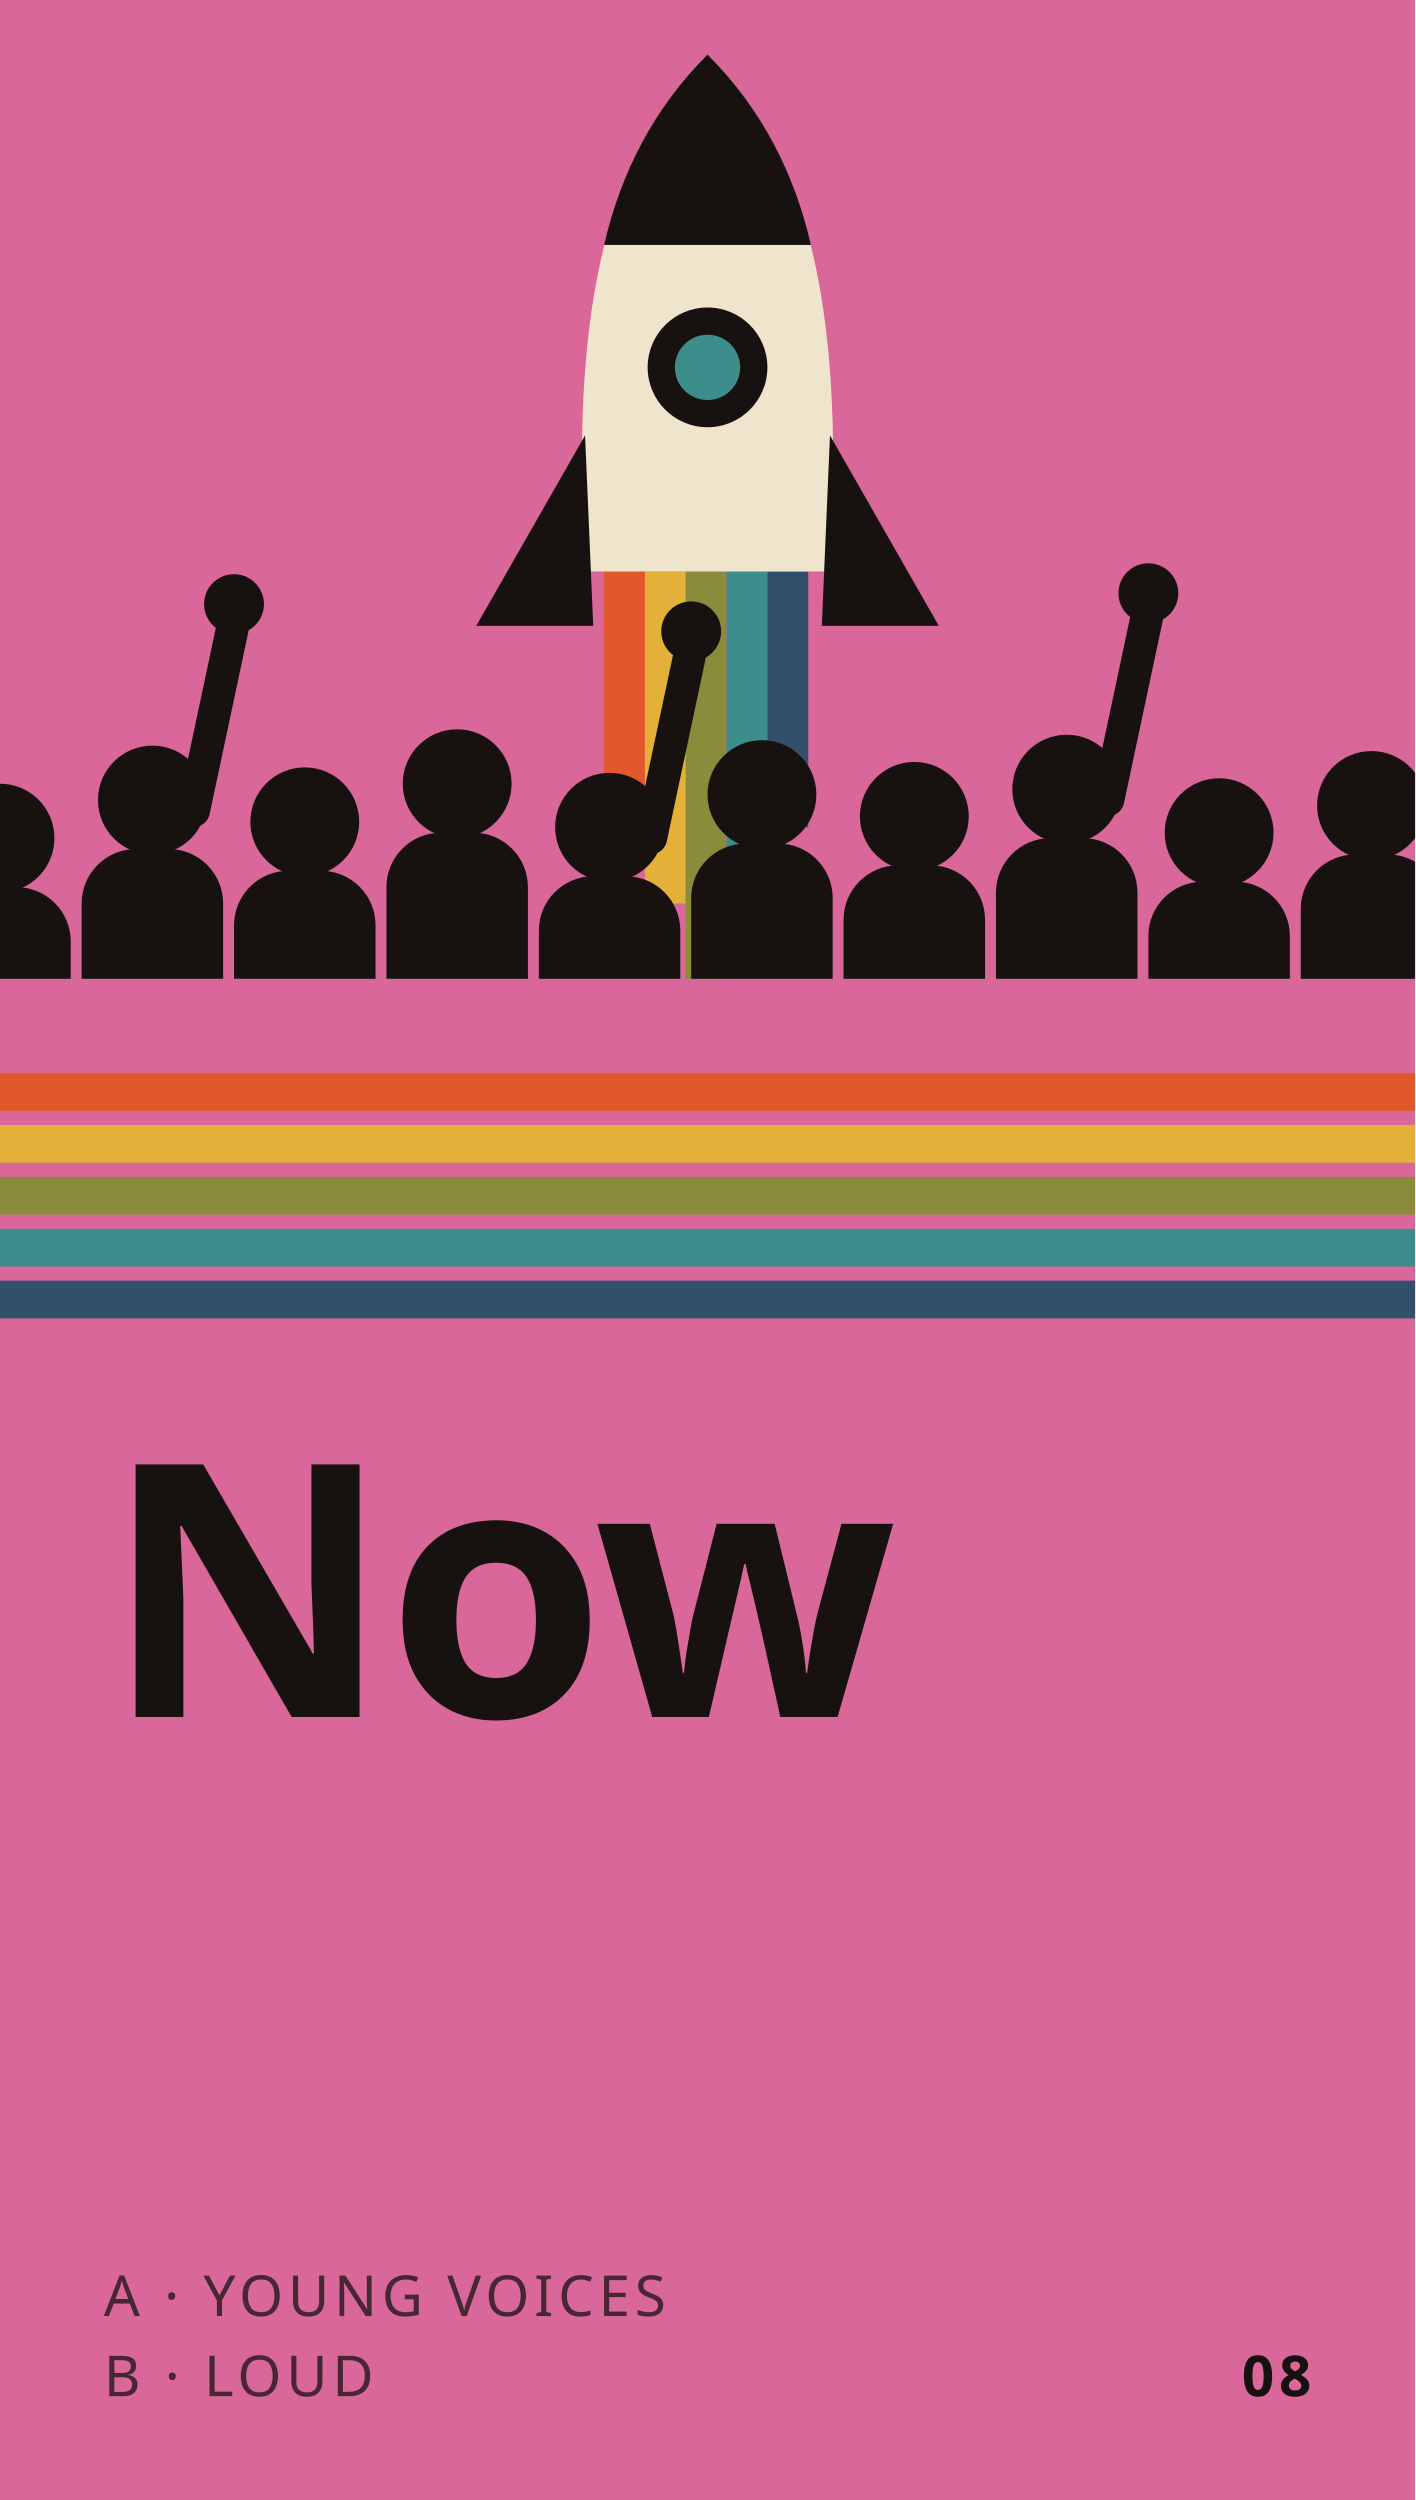
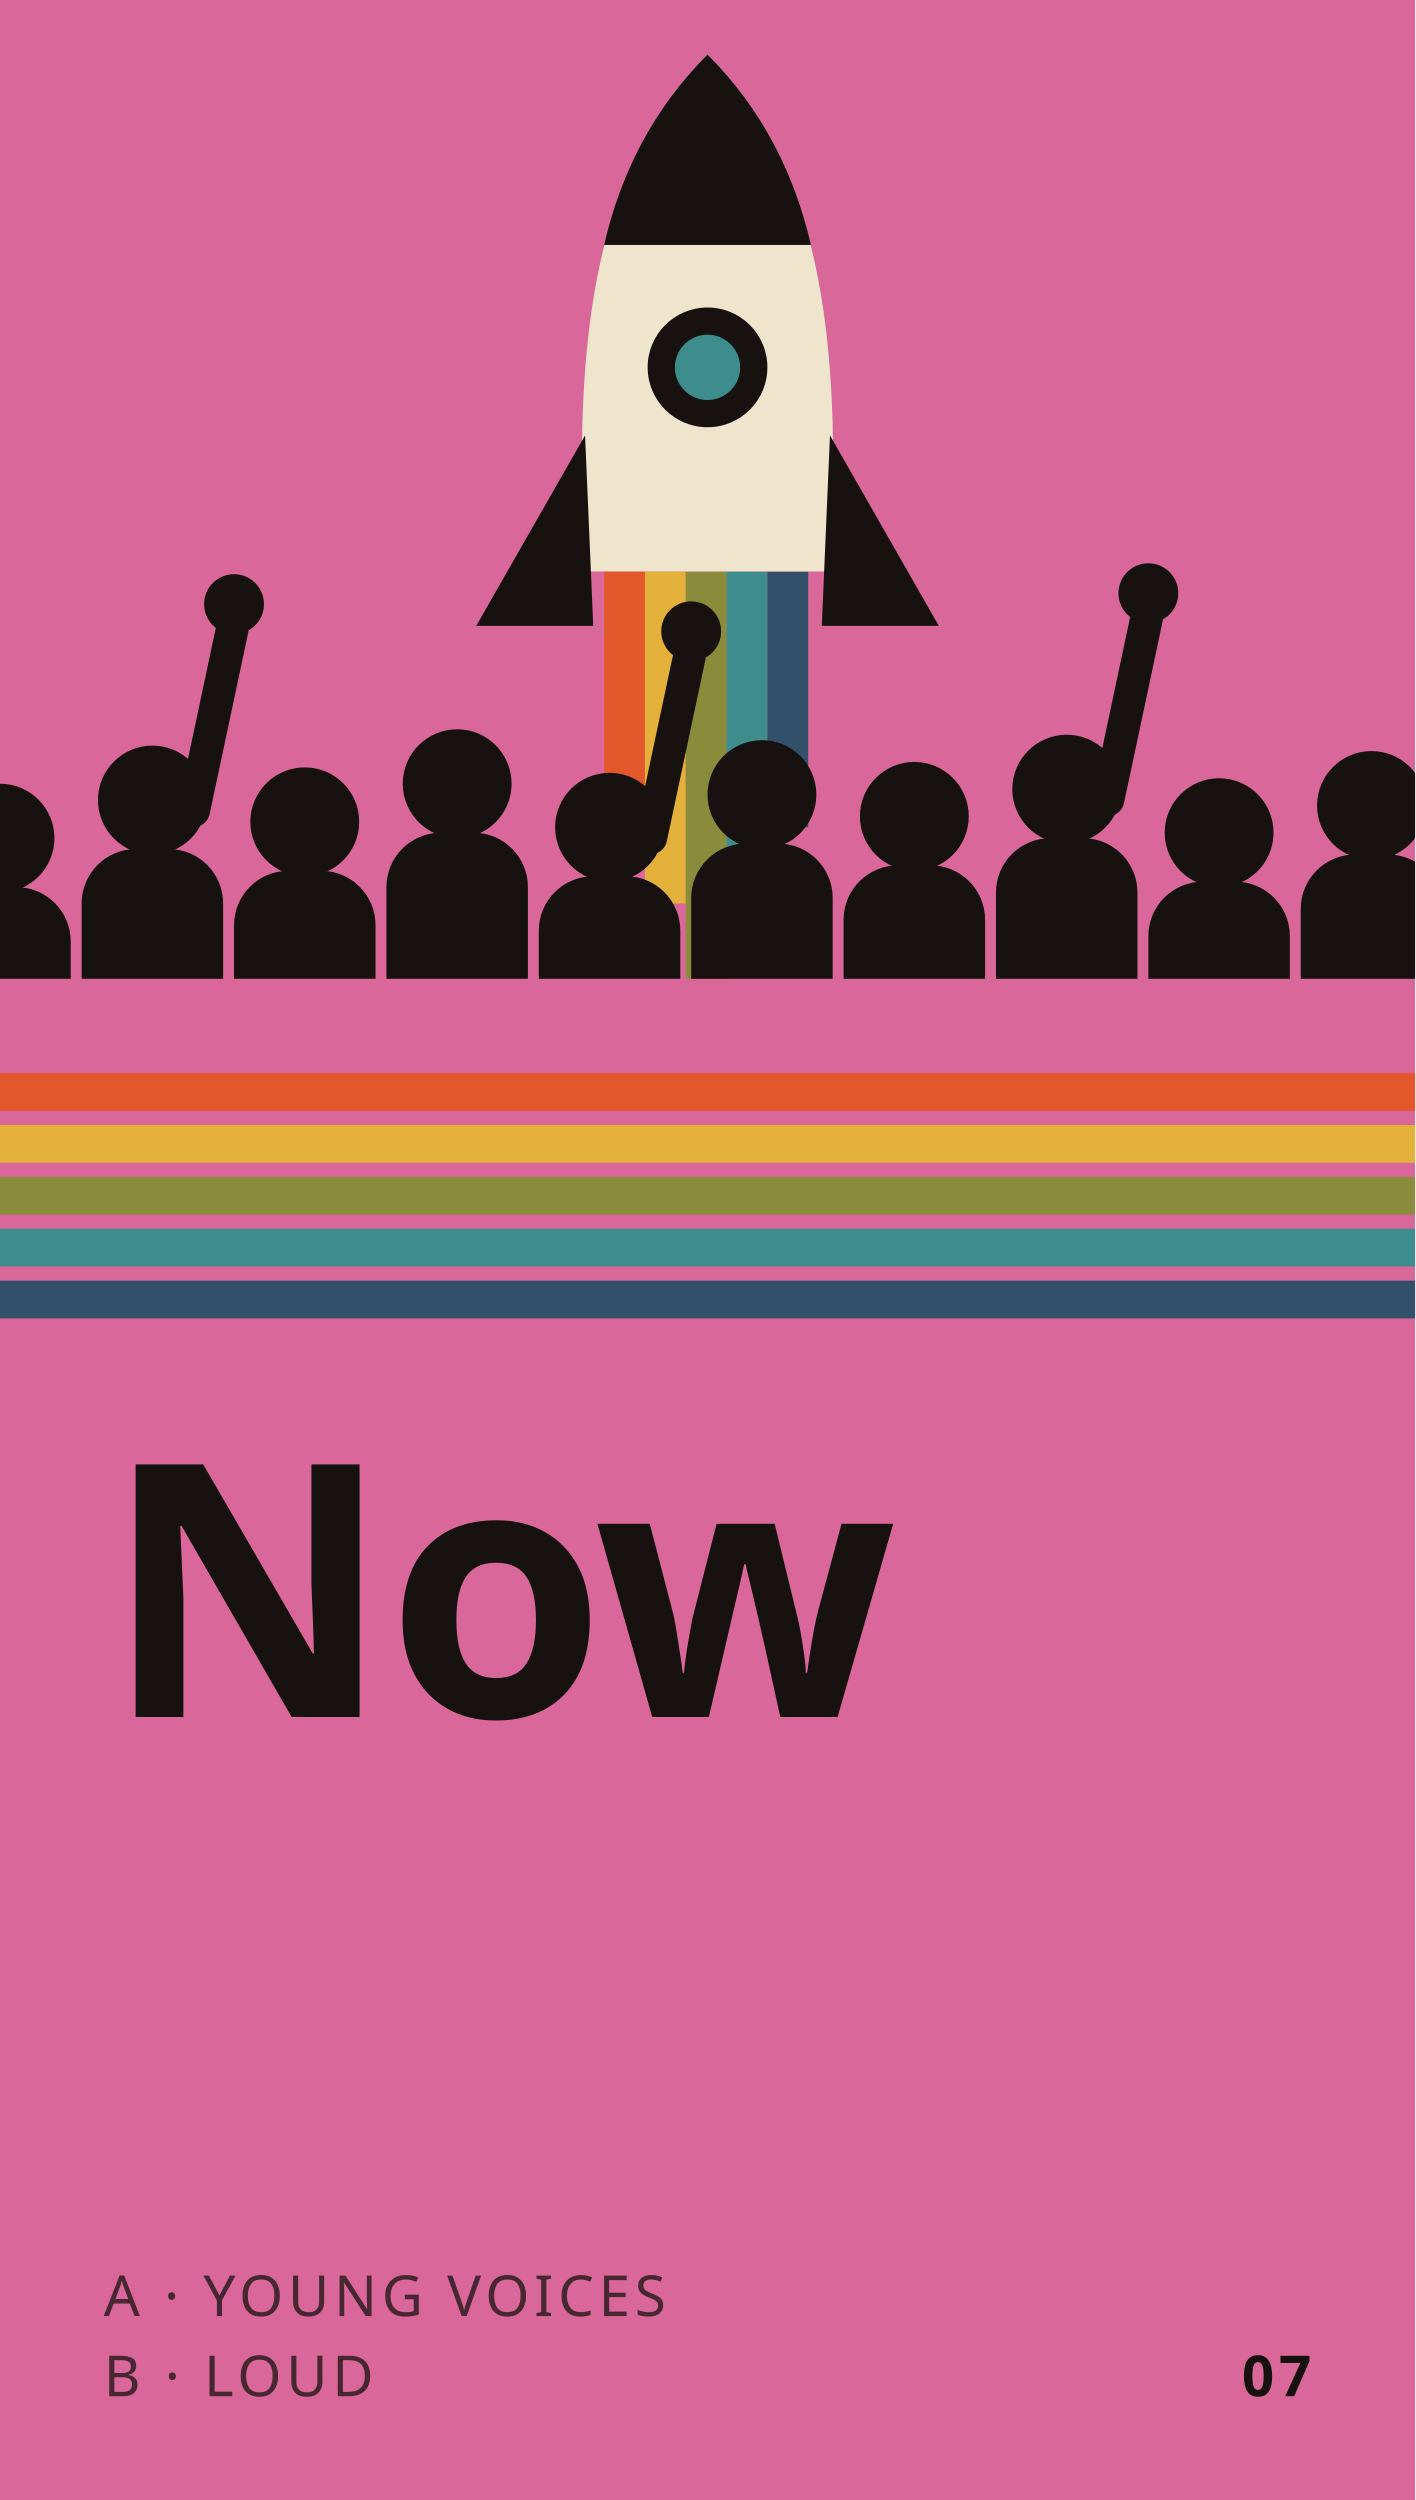
<svg xmlns="http://www.w3.org/2000/svg" viewBox="0 0 600 1060" width="600" height="1060">
  <rect width="600" height="1060" fill="#d9679a" />
  <clipPath id="band">
    <rect width="600" height="415" />
  </clipPath>
  <g clip-path="url(#band)">
    <g transform="scale(1.1538) translate(-40 -40)">
      <rect x="262" y="250" width="15" height="94" fill="#e2582b" />
      <rect x="277" y="250" width="15" height="122" fill="#e3b03a" />
      <rect x="292" y="250" width="15" height="150" fill="#8a8b3b" />
      <rect x="307" y="250" width="15" height="122" fill="#3d8d8c" />
      <rect x="322" y="250" width="15" height="94" fill="#33506b" />
      <path d="M300 60C340 100 350 160 345 250H255C250 160 260 100 300 60Z" fill="#efe4cc" />
      <path d="M300 60C320 80 332 104 338 130H262C268 104 280 80 300 60Z" fill="#17120f" />
      <circle cx="300" cy="175" r="22" fill="#17120f" />
      <circle cx="300" cy="175" r="12" fill="#3d8d8c" />
      <path d="M255 200L215 270H258Z" fill="#17120f" />
      <path d="M345 200L385 270H342Z" fill="#17120f" />
      <circle cx="40" cy="348" r="20" fill="#17120f" />
      <rect x="14" y="366" width="52" height="80" rx="20" fill="#17120f" />
      <circle cx="96" cy="334" r="20" fill="#17120f" />
      <rect x="70" y="352" width="52" height="80" rx="20" fill="#17120f" />
      <rect x="106" y="264" width="12" height="80" rx="6" fill="#17120f" transform="rotate(12 112 334)" />
      <circle cx="126" cy="262" r="11" fill="#17120f" />
      <circle cx="152" cy="342" r="20" fill="#17120f" />
      <rect x="126" y="360" width="52" height="80" rx="20" fill="#17120f" />
      <circle cx="208" cy="328" r="20" fill="#17120f" />
      <rect x="182" y="346" width="52" height="80" rx="20" fill="#17120f" />
      <circle cx="264" cy="344" r="20" fill="#17120f" />
      <rect x="238" y="362" width="52" height="80" rx="20" fill="#17120f" />
      <rect x="274" y="274" width="12" height="80" rx="6" fill="#17120f" transform="rotate(12 280 344)" />
      <circle cx="294" cy="272" r="11" fill="#17120f" />
      <circle cx="320" cy="332" r="20" fill="#17120f" />
      <rect x="294" y="350" width="52" height="80" rx="20" fill="#17120f" />
      <circle cx="376" cy="340" r="20" fill="#17120f" />
      <rect x="350" y="358" width="52" height="80" rx="20" fill="#17120f" />
      <circle cx="432" cy="330" r="20" fill="#17120f" />
      <rect x="406" y="348" width="52" height="80" rx="20" fill="#17120f" />
      <rect x="442" y="260" width="12" height="80" rx="6" fill="#17120f" transform="rotate(12 448 330)" />
      <circle cx="462" cy="258" r="11" fill="#17120f" />
      <circle cx="488" cy="346" r="20" fill="#17120f" />
      <rect x="462" y="364" width="52" height="80" rx="20" fill="#17120f" />
      <circle cx="544" cy="336" r="20" fill="#17120f" />
      <rect x="518" y="354" width="52" height="80" rx="20" fill="#17120f" />
    </g>
  </g>
  <g>
    <rect x="0" y="455" width="600" height="16" fill="#e2582b" />
    <rect x="0" y="477" width="600" height="16" fill="#e3b03a" />
    <rect x="0" y="499" width="600" height="16" fill="#8a8b3b" />
    <rect x="0" y="521" width="600" height="16" fill="#3d8d8c" />
    <rect x="0" y="543" width="600" height="16" fill="#33506b" />
  </g>
  <text font-family="Futura, 'Century Gothic', 'Avenir Next', 'Trebuchet MS', sans-serif" font-weight="700" font-size="150" fill="#17120f" letter-spacing="-2">
    <tspan x="44" y="728">Now</tspan>
  </text>
  <text font-family="Futura, 'Century Gothic', 'Avenir Next', 'Trebuchet MS', sans-serif" font-weight="500" font-size="24" letter-spacing="2" fill="#17120f" fill-opacity=".75">
    <tspan x="44" y="982">A · YOUNG VOICES</tspan>
    <tspan x="44" y="1016">B · LOUD</tspan>
  </text>
-   <text x="556" y="1016" text-anchor="end" font-family="Futura, 'Century Gothic', 'Avenir Next', 'Trebuchet MS', sans-serif" font-weight="700" font-size="24" letter-spacing="2" fill="#17120f">08</text>
+   <text x="556" y="1016" text-anchor="end" font-family="Futura, 'Century Gothic', 'Avenir Next', 'Trebuchet MS', sans-serif" font-weight="700" font-size="24" letter-spacing="2" fill="#17120f">07</text>
</svg>
